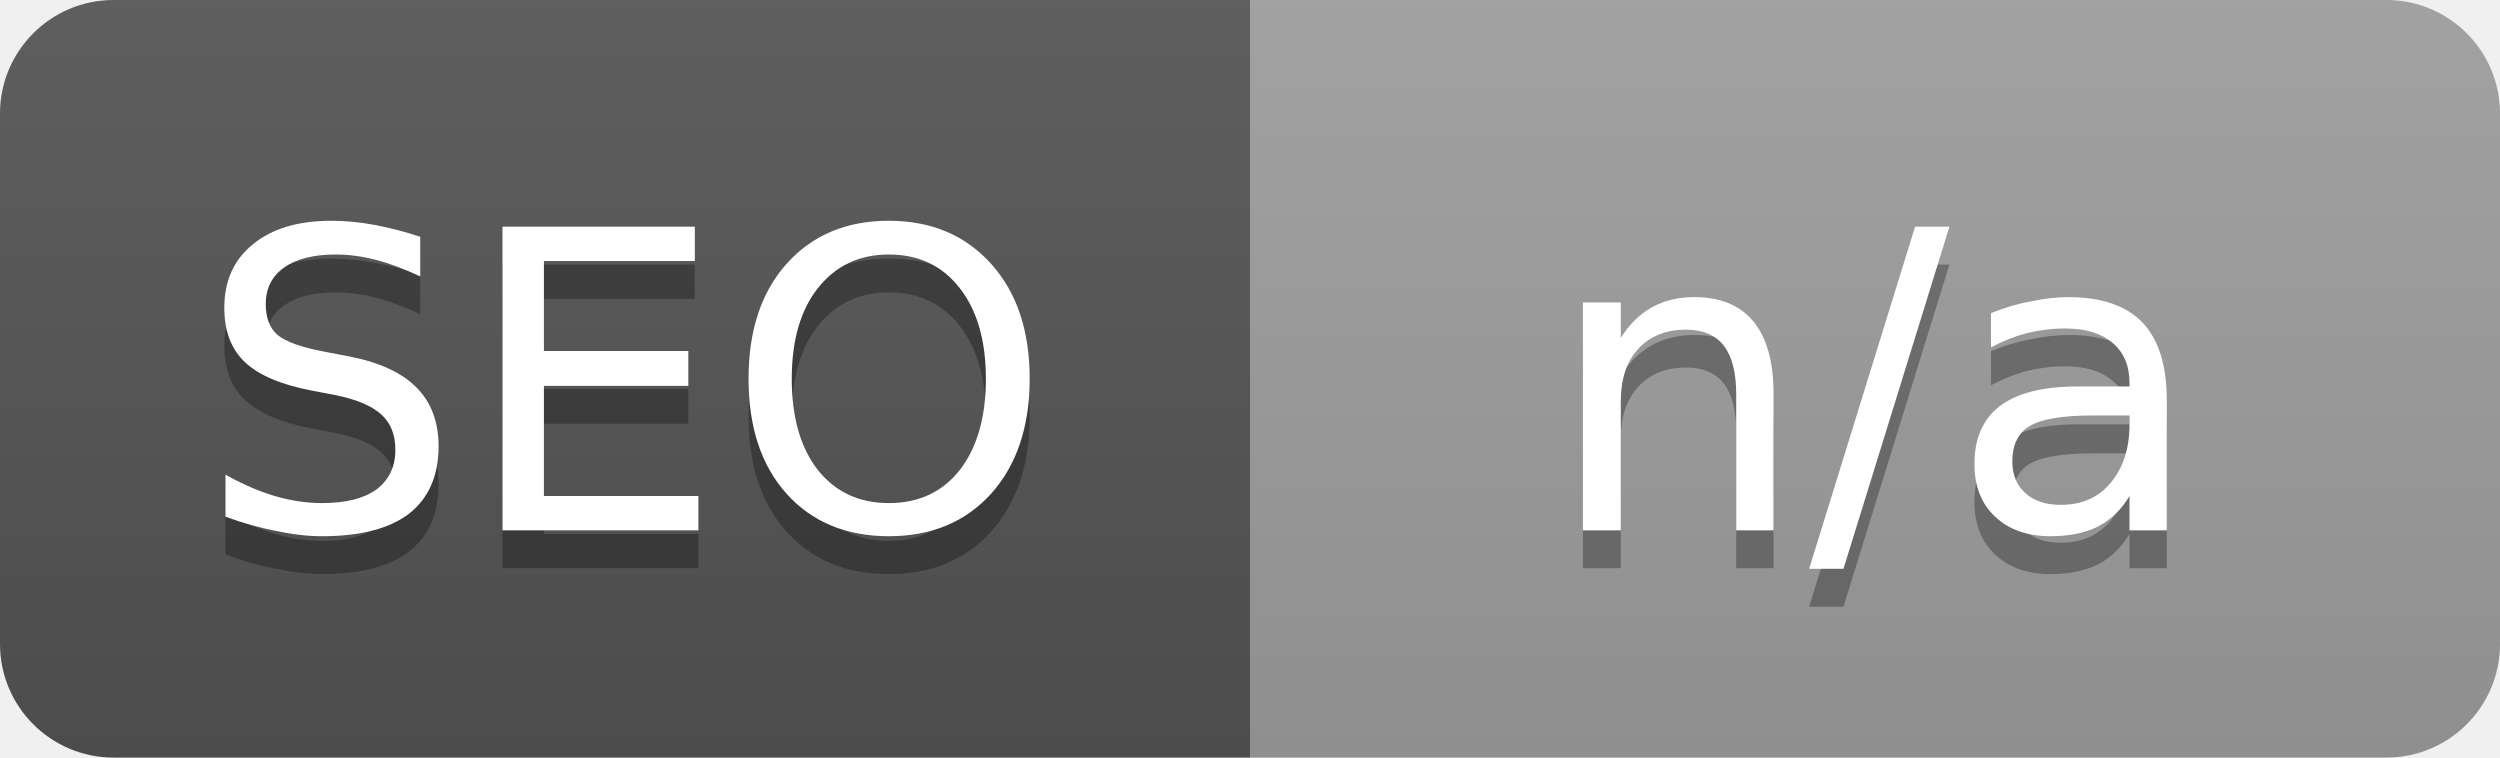
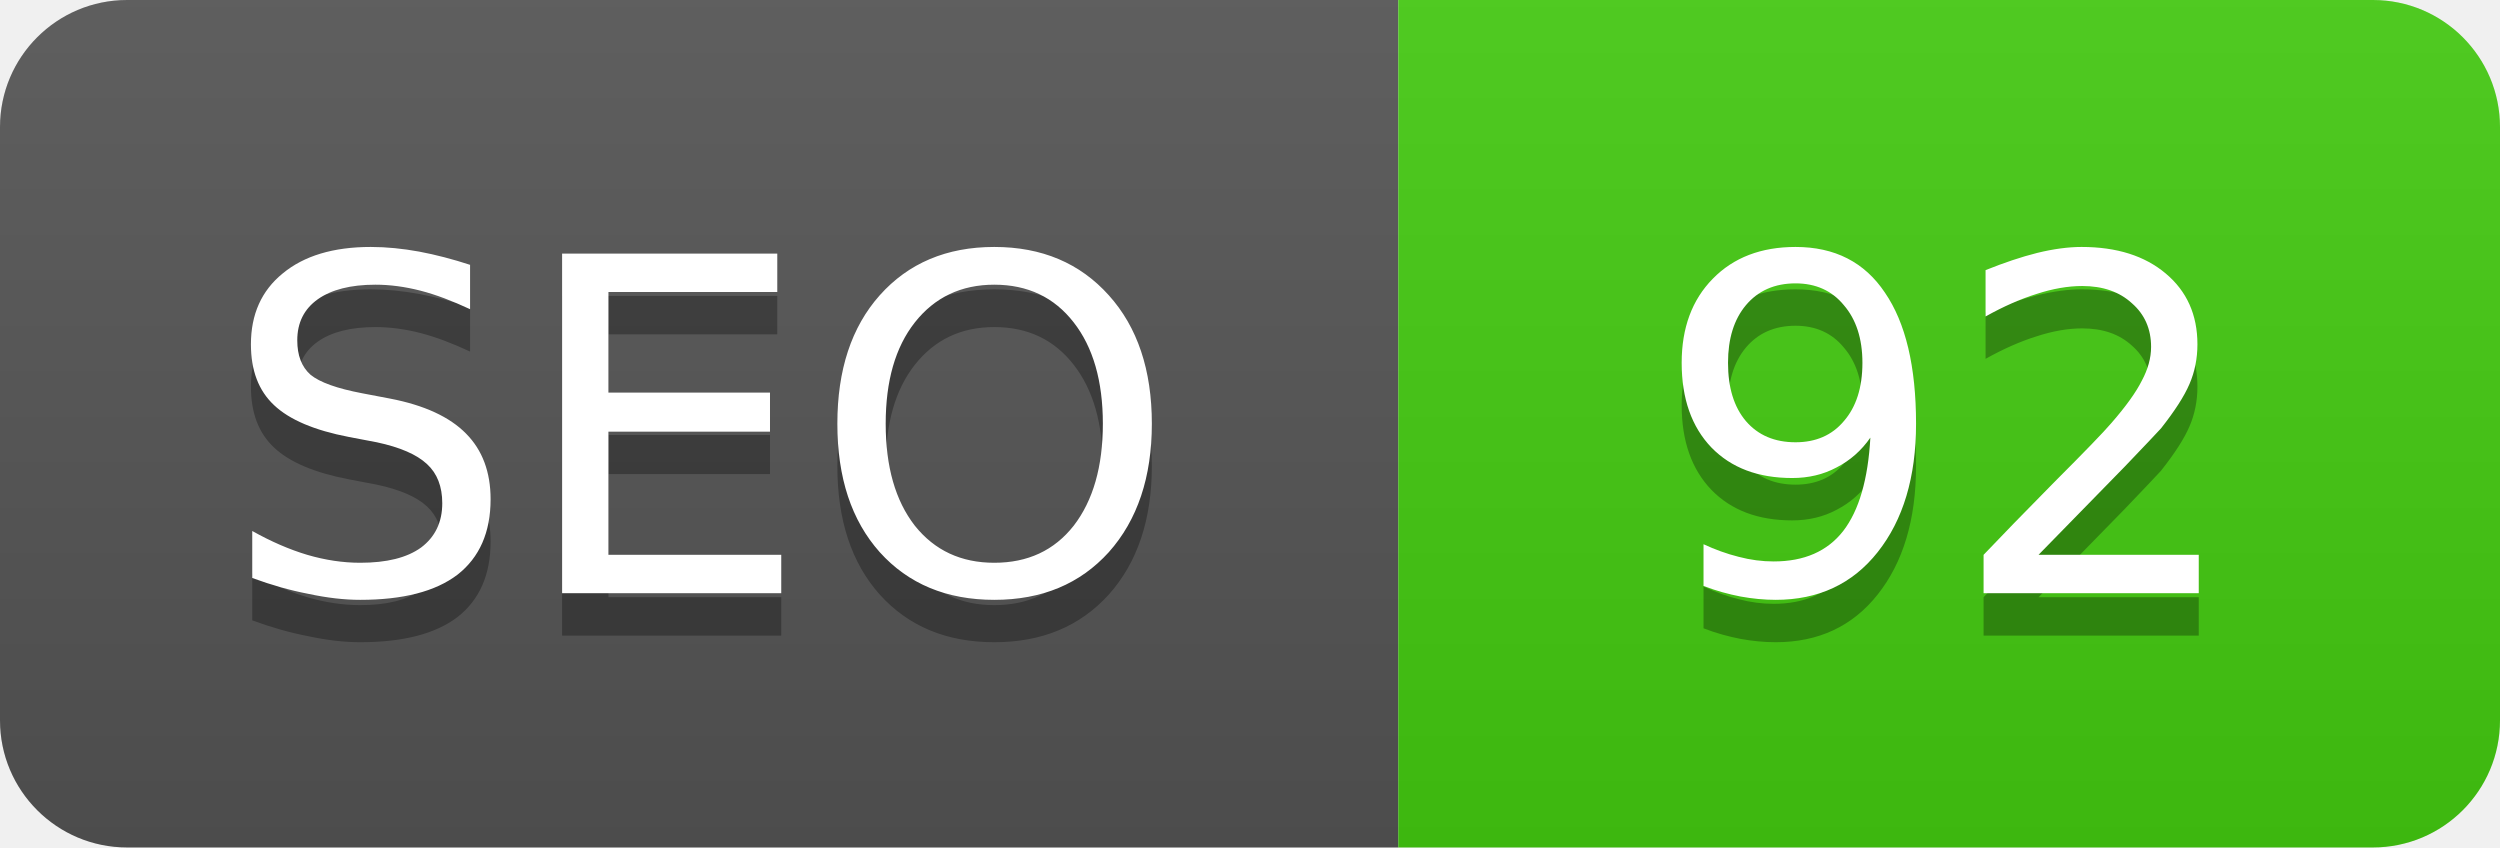
- <svg xmlns="http://www.w3.org/2000/svg" width="66" height="20" role="img" aria-label="SEO: n/a">
+ <svg xmlns="http://www.w3.org/2000/svg" width="59" height="20" role="img" aria-label="SEO: 92">
  <linearGradient id="s" x2="0" y2="100%">
    <stop offset="0" stop-color="#bbb" stop-opacity=".1" />
    <stop offset="1" stop-opacity=".1" />
  </linearGradient>
  <clipPath id="r">
-     <rect width="66" height="20" rx="3" fill="#fff" />
+     <rect width="59" height="20" rx="3" fill="#fff" />
  </clipPath>
  <g clip-path="url(#r)">
    <rect width="33" height="20" fill="#555" />
-     <rect x="33" width="33" height="20" fill="#9f9f9f" />
-     <rect width="66" height="20" fill="url(#s)" />
+     <rect x="33" width="26" height="20" fill="#4c1" />
+     <rect width="59" height="20" fill="url(#s)" />
  </g>
  <g fill="#fff" text-anchor="middle" font-family="Verdana,Geneva,DejaVu Sans,sans-serif" font-size="11">
    <text x="16.5" y="15" fill="#010101" fill-opacity=".3">SEO</text>
    <text x="16.5" y="14">SEO</text>
-     <text x="49.5" y="15" fill="#010101" fill-opacity=".3">n/a</text>
-     <text x="49.5" y="14">n/a</text>
+     <text x="46" y="15" fill="#010101" fill-opacity=".3">92</text>
+     <text x="46" y="14">92</text>
  </g>
</svg>
